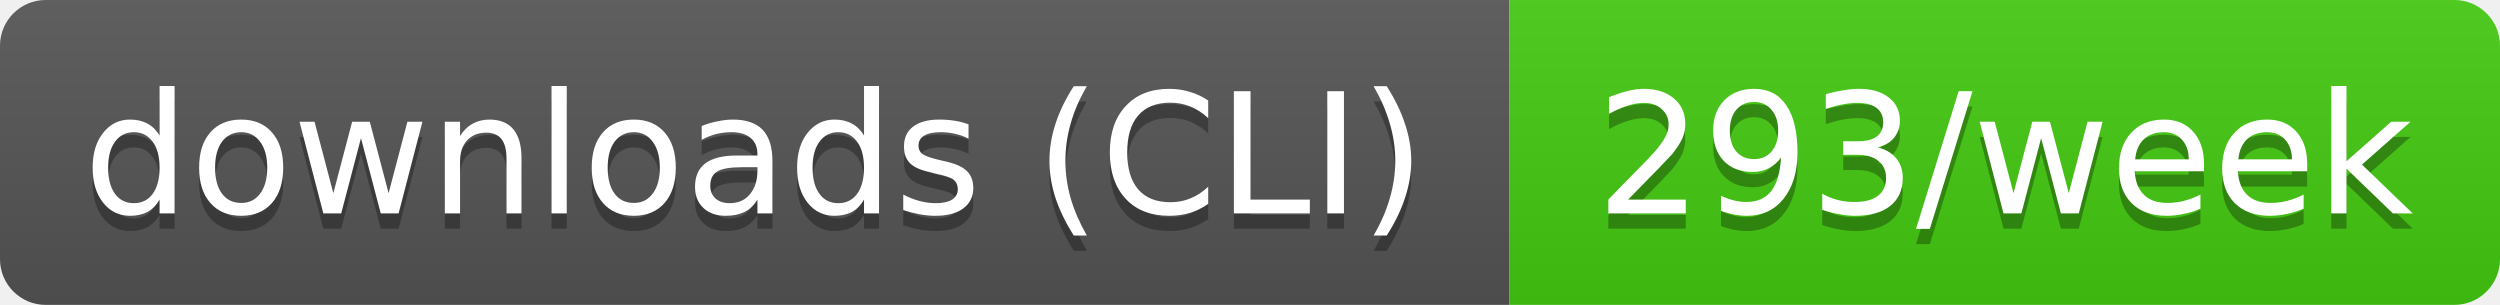
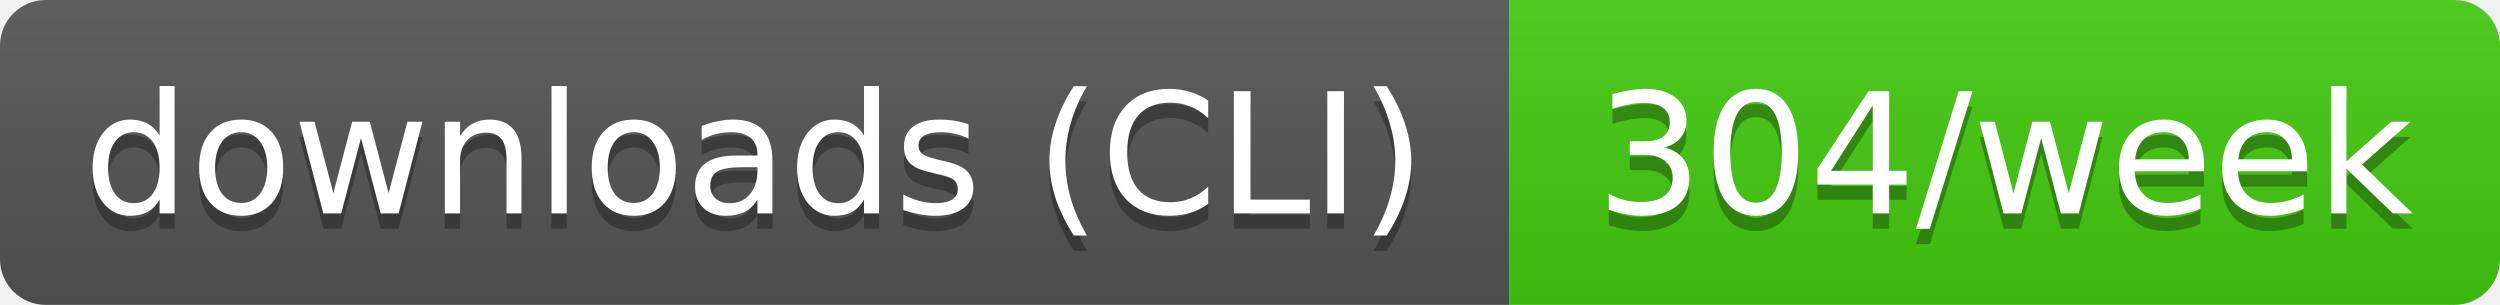
- <svg xmlns="http://www.w3.org/2000/svg" width="164" height="20" role="img" aria-label="downloads (CLI): 293/week">
+ <svg xmlns="http://www.w3.org/2000/svg" width="164" height="20" role="img" aria-label="downloads (CLI): 304/week">
  <linearGradient id="s" x2="0" y2="100%">
    <stop offset="0" stop-color="#bbb" stop-opacity=".1" />
    <stop offset="1" stop-opacity=".1" />
  </linearGradient>
  <clipPath id="r">
    <rect width="164" height="20" rx="3" fill="#fff" />
  </clipPath>
  <g clip-path="url(#r)">
    <rect width="99" height="20" fill="#555" />
    <rect x="99" width="65" height="20" fill="#4c1" />
    <rect width="164" height="20" fill="url(#s)" />
  </g>
  <g fill="#fff" text-anchor="middle" font-family="Verdana,Geneva,DejaVu Sans,sans-serif" text-rendering="geometricPrecision" font-size="11">
    <text aria-hidden="true" x="49.5" y="15" fill="#010101" fill-opacity=".3" textLength="89.4">downloads (CLI)</text>
-     <text aria-hidden="true" x="131.5" y="15" fill="#010101" fill-opacity=".3" textLength="54.5">293/week</text>
+     <text aria-hidden="true" x="131.5" y="15" fill="#010101" fill-opacity=".3" textLength="54.5">304/week</text>
    <text x="49.5" y="14" textLength="89.4">downloads (CLI)</text>
-     <text x="131.5" y="14" textLength="54.5">293/week</text>
+     <text x="131.5" y="14" textLength="54.5">304/week</text>
  </g>
</svg>
